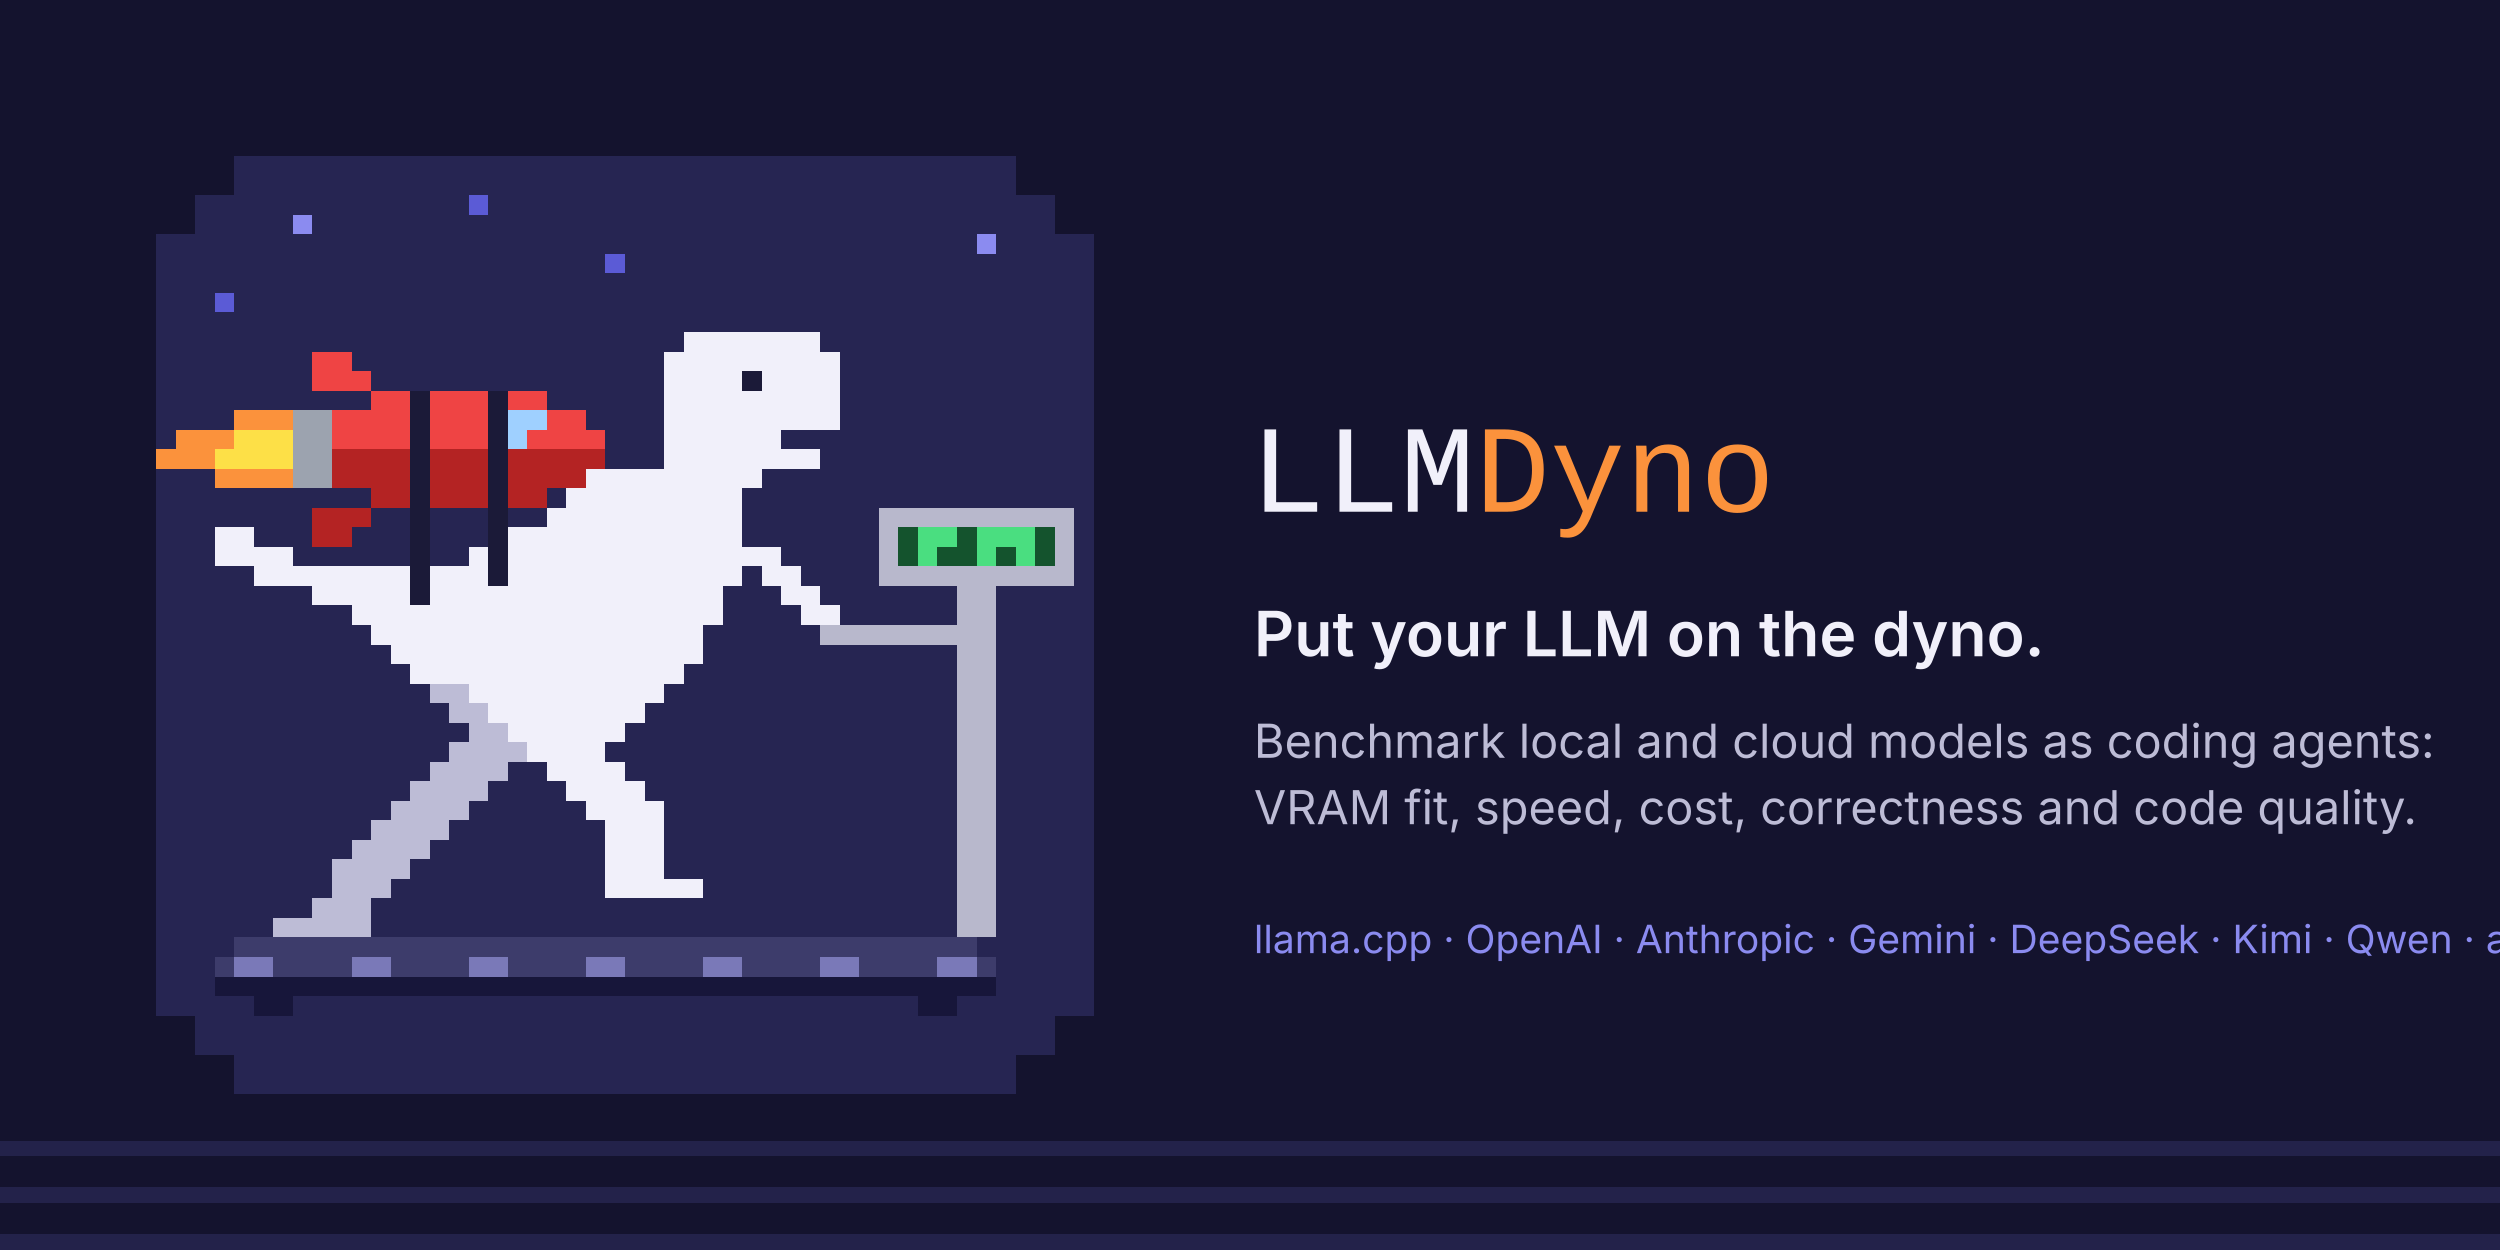
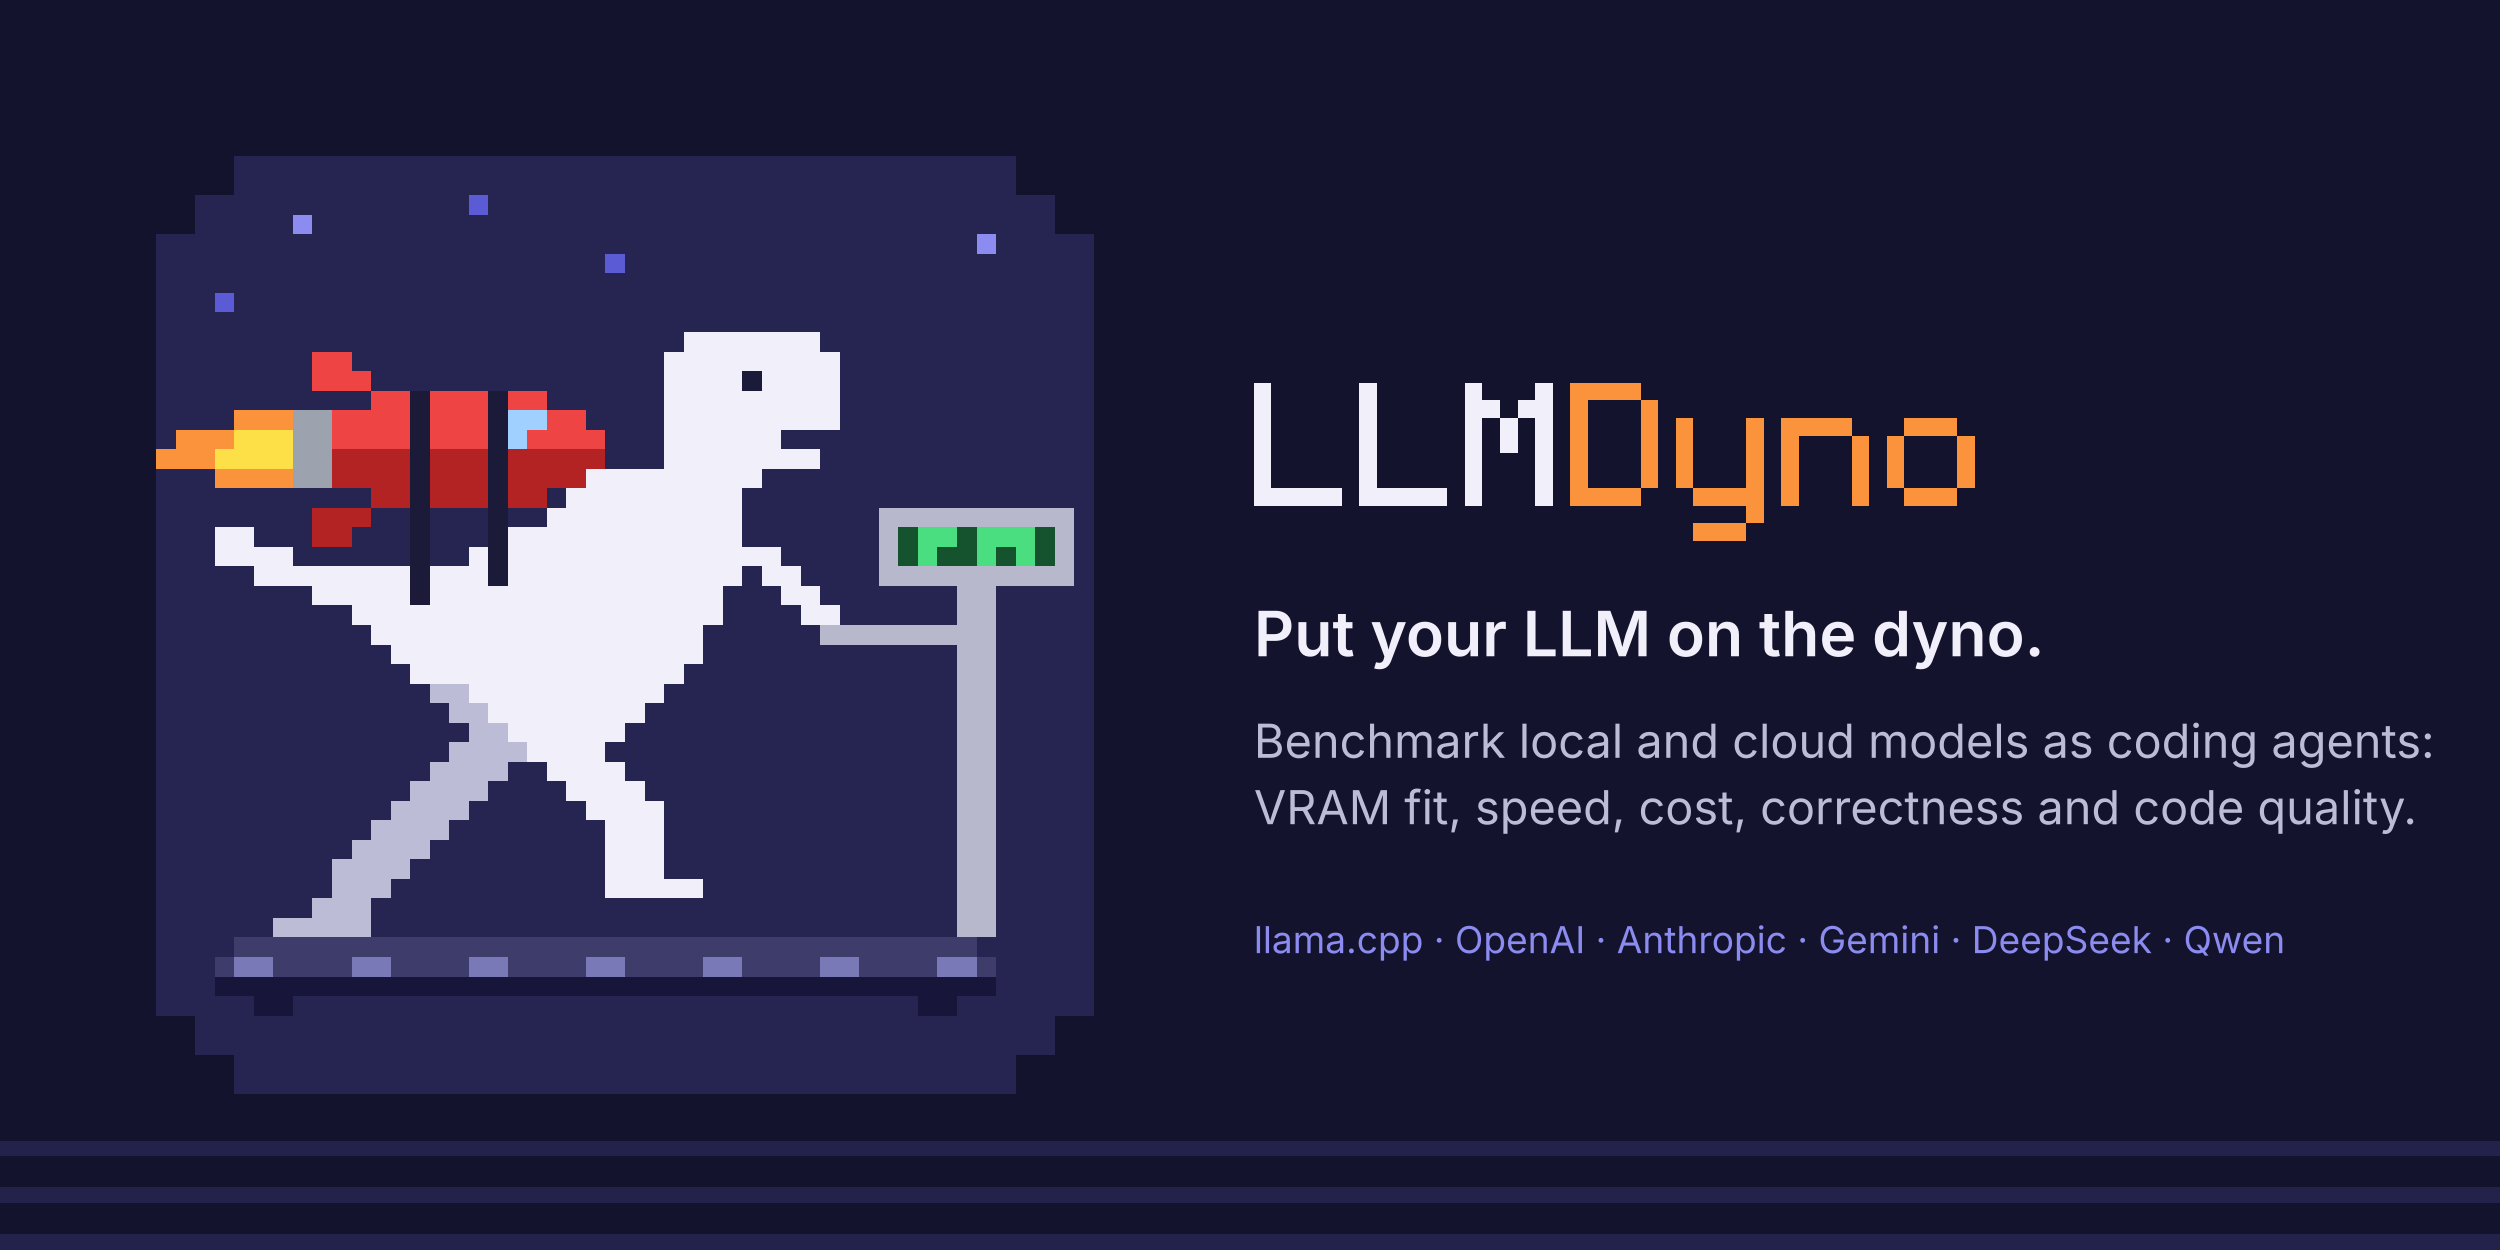
<svg xmlns="http://www.w3.org/2000/svg" viewBox="0 0 1280 640" width="1280" height="640" role="img" aria-label="LLMDyno: benchmark local and cloud LLMs as coding agents">
  <rect width="1280" height="640" fill="#14132e" />
  <g fill="#23224a" shape-rendering="crispEdges">
    <rect y="584" width="1280" height="8" />
    <rect y="608" width="1280" height="8" />
    <rect y="632" width="1280" height="8" />
  </g>
  <g transform="translate(80 80) scale(10)" shape-rendering="crispEdges">
    <path d="M4 0 L44 0 L44 2 L46 2 L46 4 L48 4 L48 44 L46 44 L46 46 L44 46 L44 48 L4 48 L4 46 L2 46 L2 44 L0 44 L0 4 L2 4 L2 2 L4 2 Z" fill="#262552" />
    <rect x="16" y="2" width="1" height="1" fill="#5b5bd6" />
    <rect x="7" y="3" width="1" height="1" fill="#8b8bf0" />
    <rect x="42" y="4" width="1" height="1" fill="#8b8bf0" />
    <rect x="23" y="5" width="1" height="1" fill="#5b5bd6" />
    <rect x="3" y="7" width="1" height="1" fill="#5b5bd6" />
    <rect x="37" y="18" width="10" height="1" fill="#b8b8cc" />
    <rect x="37" y="19" width="1" height="1" fill="#b8b8cc" />
    <rect x="46" y="19" width="1" height="1" fill="#b8b8cc" />
    <rect x="37" y="20" width="1" height="1" fill="#b8b8cc" />
    <rect x="46" y="20" width="1" height="1" fill="#b8b8cc" />
    <rect x="37" y="21" width="10" height="1" fill="#b8b8cc" />
    <rect x="41" y="22" width="2" height="1" fill="#b8b8cc" />
    <rect x="41" y="23" width="2" height="1" fill="#b8b8cc" />
    <rect x="34" y="24" width="9" height="1" fill="#b8b8cc" />
    <rect x="41" y="25" width="2" height="1" fill="#b8b8cc" />
    <rect x="41" y="26" width="2" height="1" fill="#b8b8cc" />
    <rect x="41" y="27" width="2" height="1" fill="#b8b8cc" />
    <rect x="41" y="28" width="2" height="1" fill="#b8b8cc" />
    <rect x="41" y="29" width="2" height="1" fill="#b8b8cc" />
    <rect x="41" y="30" width="2" height="1" fill="#b8b8cc" />
    <rect x="41" y="31" width="2" height="1" fill="#b8b8cc" />
    <rect x="41" y="32" width="2" height="1" fill="#b8b8cc" />
    <rect x="41" y="33" width="2" height="1" fill="#b8b8cc" />
    <rect x="41" y="34" width="2" height="1" fill="#b8b8cc" />
    <rect x="41" y="35" width="2" height="1" fill="#b8b8cc" />
    <rect x="41" y="36" width="2" height="1" fill="#b8b8cc" />
    <rect x="41" y="37" width="2" height="1" fill="#b8b8cc" />
    <rect x="41" y="38" width="2" height="1" fill="#b8b8cc" />
    <rect x="41" y="39" width="2" height="1" fill="#b8b8cc" />
    <rect x="4" y="40" width="38" height="1" fill="#3d3c6b" />
    <rect x="3" y="41" width="40" height="1" fill="#3d3c6b" />
    <rect x="3" y="42" width="40" height="1" fill="#17163a" />
    <rect x="5" y="43" width="2" height="1" fill="#17163a" />
    <rect x="39" y="43" width="2" height="1" fill="#17163a" />
    <rect x="38" y="19" width="1" height="1" fill="#14532d" />
    <rect x="39" y="19" width="2" height="1" fill="#4ade80" />
    <rect x="41" y="19" width="1" height="1" fill="#14532d" />
    <rect x="42" y="19" width="3" height="1" fill="#4ade80" />
    <rect x="45" y="19" width="1" height="1" fill="#14532d" />
    <rect x="38" y="20" width="1" height="1" fill="#14532d" />
    <rect x="39" y="20" width="1" height="1" fill="#4ade80" />
    <rect x="40" y="20" width="2" height="1" fill="#14532d" />
    <rect x="42" y="20" width="1" height="1" fill="#4ade80" />
    <rect x="43" y="20" width="1" height="1" fill="#14532d" />
    <rect x="44" y="20" width="1" height="1" fill="#4ade80" />
    <rect x="45" y="20" width="1" height="1" fill="#14532d" />
    <rect x="4" y="41" width="2" height="1" fill="#7a79b8" />
    <rect x="10" y="41" width="2" height="1" fill="#7a79b8" />
    <rect x="16" y="41" width="2" height="1" fill="#7a79b8" />
    <rect x="22" y="41" width="2" height="1" fill="#7a79b8" />
    <rect x="28" y="41" width="2" height="1" fill="#7a79b8" />
    <rect x="34" y="41" width="2" height="1" fill="#7a79b8" />
    <rect x="40" y="41" width="2" height="1" fill="#7a79b8" />
    <rect x="27" y="9" width="7" height="1" fill="#f1f0fa" />
    <rect x="26" y="10" width="9" height="1" fill="#f1f0fa" />
    <rect x="26" y="11" width="9" height="1" fill="#f1f0fa" />
    <rect x="26" y="12" width="9" height="1" fill="#f1f0fa" />
    <rect x="26" y="13" width="9" height="1" fill="#f1f0fa" />
    <rect x="26" y="14" width="6" height="1" fill="#f1f0fa" />
    <rect x="26" y="15" width="8" height="1" fill="#f1f0fa" />
    <rect x="22" y="16" width="9" height="1" fill="#f1f0fa" />
    <rect x="21" y="17" width="9" height="1" fill="#f1f0fa" />
    <rect x="20" y="18" width="10" height="1" fill="#f1f0fa" />
    <rect x="3" y="19" width="2" height="1" fill="#f1f0fa" />
    <rect x="18" y="19" width="12" height="1" fill="#f1f0fa" />
    <rect x="3" y="20" width="4" height="1" fill="#f1f0fa" />
    <rect x="16" y="20" width="14" height="1" fill="#f1f0fa" />
    <rect x="5" y="21" width="25" height="1" fill="#f1f0fa" />
    <rect x="8" y="22" width="21" height="1" fill="#f1f0fa" />
    <rect x="10" y="23" width="19" height="1" fill="#f1f0fa" />
    <rect x="11" y="24" width="17" height="1" fill="#f1f0fa" />
    <rect x="12" y="25" width="16" height="1" fill="#f1f0fa" />
    <rect x="13" y="26" width="14" height="1" fill="#f1f0fa" />
    <rect x="14" y="27" width="2" height="1" fill="#bdbcd6" />
    <rect x="16" y="27" width="10" height="1" fill="#f1f0fa" />
    <rect x="15" y="28" width="2" height="1" fill="#bdbcd6" />
    <rect x="17" y="28" width="8" height="1" fill="#f1f0fa" />
    <rect x="16" y="29" width="2" height="1" fill="#bdbcd6" />
    <rect x="18" y="29" width="6" height="1" fill="#f1f0fa" />
    <rect x="30" y="11" width="1" height="1" fill="#1b1a38" />
    <rect x="30" y="20" width="2" height="1" fill="#f1f0fa" />
    <rect x="31" y="21" width="2" height="1" fill="#f1f0fa" />
    <rect x="32" y="22" width="2" height="1" fill="#f1f0fa" />
    <rect x="33" y="23" width="2" height="1" fill="#f1f0fa" />
    <rect x="15" y="30" width="4" height="1" fill="#bdbcd6" />
    <rect x="19" y="30" width="4" height="1" fill="#f1f0fa" />
    <rect x="14" y="31" width="4" height="1" fill="#bdbcd6" />
    <rect x="20" y="31" width="4" height="1" fill="#f1f0fa" />
    <rect x="13" y="32" width="4" height="1" fill="#bdbcd6" />
    <rect x="21" y="32" width="4" height="1" fill="#f1f0fa" />
    <rect x="12" y="33" width="4" height="1" fill="#bdbcd6" />
    <rect x="22" y="33" width="4" height="1" fill="#f1f0fa" />
    <rect x="11" y="34" width="4" height="1" fill="#bdbcd6" />
    <rect x="23" y="34" width="3" height="1" fill="#f1f0fa" />
    <rect x="10" y="35" width="4" height="1" fill="#bdbcd6" />
    <rect x="23" y="35" width="3" height="1" fill="#f1f0fa" />
    <rect x="9" y="36" width="4" height="1" fill="#bdbcd6" />
    <rect x="23" y="36" width="3" height="1" fill="#f1f0fa" />
    <rect x="9" y="37" width="3" height="1" fill="#bdbcd6" />
    <rect x="23" y="37" width="5" height="1" fill="#f1f0fa" />
    <rect x="8" y="38" width="3" height="1" fill="#bdbcd6" />
    <rect x="6" y="39" width="5" height="1" fill="#bdbcd6" />
    <rect x="8" y="10" width="2" height="1" fill="#ef4444" />
    <rect x="8" y="11" width="3" height="1" fill="#ef4444" />
    <rect x="11" y="12" width="2" height="1" fill="#ef4444" />
    <rect x="13" y="12" width="1" height="1" fill="#1b1a38" />
    <rect x="14" y="12" width="3" height="1" fill="#ef4444" />
    <rect x="17" y="12" width="1" height="1" fill="#1b1a38" />
    <rect x="18" y="12" width="2" height="1" fill="#ef4444" />
    <rect x="7" y="13" width="2" height="1" fill="#9ca3af" />
    <rect x="9" y="13" width="4" height="1" fill="#ef4444" />
    <rect x="13" y="13" width="1" height="1" fill="#1b1a38" />
    <rect x="14" y="13" width="3" height="1" fill="#ef4444" />
    <rect x="17" y="13" width="1" height="1" fill="#1b1a38" />
    <rect x="18" y="13" width="2" height="1" fill="#9fd0ff" />
    <rect x="20" y="13" width="2" height="1" fill="#ef4444" />
    <rect x="7" y="14" width="2" height="1" fill="#9ca3af" />
    <rect x="9" y="14" width="4" height="1" fill="#ef4444" />
    <rect x="13" y="14" width="1" height="1" fill="#1b1a38" />
    <rect x="14" y="14" width="3" height="1" fill="#ef4444" />
    <rect x="17" y="14" width="1" height="1" fill="#1b1a38" />
    <rect x="18" y="14" width="1" height="1" fill="#9fd0ff" />
    <rect x="19" y="14" width="4" height="1" fill="#ef4444" />
    <rect x="7" y="15" width="2" height="1" fill="#9ca3af" />
    <rect x="9" y="15" width="4" height="1" fill="#b42323" />
    <rect x="13" y="15" width="1" height="1" fill="#1b1a38" />
    <rect x="14" y="15" width="3" height="1" fill="#b42323" />
    <rect x="17" y="15" width="1" height="1" fill="#1b1a38" />
    <rect x="18" y="15" width="5" height="1" fill="#b42323" />
    <rect x="7" y="16" width="2" height="1" fill="#9ca3af" />
    <rect x="9" y="16" width="4" height="1" fill="#b42323" />
    <rect x="13" y="16" width="1" height="1" fill="#1b1a38" />
    <rect x="14" y="16" width="3" height="1" fill="#b42323" />
    <rect x="17" y="16" width="1" height="1" fill="#1b1a38" />
    <rect x="18" y="16" width="4" height="1" fill="#b42323" />
    <rect x="11" y="17" width="2" height="1" fill="#b42323" />
    <rect x="13" y="17" width="1" height="1" fill="#1b1a38" />
    <rect x="14" y="17" width="3" height="1" fill="#b42323" />
    <rect x="17" y="17" width="1" height="1" fill="#1b1a38" />
    <rect x="18" y="17" width="2" height="1" fill="#b42323" />
    <rect x="8" y="18" width="3" height="1" fill="#b42323" />
    <rect x="13" y="18" width="1" height="1" fill="#1b1a38" />
    <rect x="17" y="18" width="1" height="1" fill="#1b1a38" />
    <rect x="8" y="19" width="2" height="1" fill="#b42323" />
    <rect x="13" y="19" width="1" height="1" fill="#1b1a38" />
    <rect x="17" y="19" width="1" height="1" fill="#1b1a38" />
    <rect x="13" y="20" width="1" height="1" fill="#1b1a38" />
    <rect x="17" y="20" width="1" height="1" fill="#1b1a38" />
    <rect x="13" y="21" width="1" height="1" fill="#1b1a38" />
    <rect x="17" y="21" width="1" height="1" fill="#1b1a38" />
    <rect x="13" y="22" width="1" height="1" fill="#1b1a38" />
    <rect x="4" y="13" width="3" height="1" fill="#fb923c" />
    <rect x="1" y="14" width="3" height="1" fill="#fb923c" />
    <rect x="4" y="14" width="3" height="1" fill="#fde047" />
    <rect x="0" y="15" width="3" height="1" fill="#fb923c" />
    <rect x="3" y="15" width="4" height="1" fill="#fde047" />
    <rect x="3" y="16" width="4" height="1" fill="#fb923c" />
  </g>
-   <text x="640" y="262" font-family="'Press Start 2P', 'Courier New', ui-monospace, monospace" font-size="64" fill="#f1f0fa">LLM<tspan fill="#fb923c">Dyno</tspan>
-   </text>
+   <g shape-rendering="crispEdges">
+     <rect x="642" y="196" width="9" height="9" fill="#f1f0fa" />
+     <rect x="642" y="205" width="9" height="9" fill="#f1f0fa" />
+     <rect x="642" y="214" width="9" height="9" fill="#f1f0fa" />
+     <rect x="642" y="223" width="9" height="9" fill="#f1f0fa" />
+     <rect x="642" y="232" width="9" height="9" fill="#f1f0fa" />
+     <rect x="642" y="241" width="9" height="9" fill="#f1f0fa" />
+     <rect x="642" y="250" width="9" height="9" fill="#f1f0fa" />
+     <rect x="651" y="250" width="9" height="9" fill="#f1f0fa" />
+     <rect x="660" y="250" width="9" height="9" fill="#f1f0fa" />
+     <rect x="669" y="250" width="9" height="9" fill="#f1f0fa" />
+     <rect x="678" y="250" width="9" height="9" fill="#f1f0fa" />
+     <rect x="696" y="196" width="9" height="9" fill="#f1f0fa" />
+     <rect x="696" y="205" width="9" height="9" fill="#f1f0fa" />
+     <rect x="696" y="214" width="9" height="9" fill="#f1f0fa" />
+     <rect x="696" y="223" width="9" height="9" fill="#f1f0fa" />
+     <rect x="696" y="232" width="9" height="9" fill="#f1f0fa" />
+     <rect x="696" y="241" width="9" height="9" fill="#f1f0fa" />
+     <rect x="696" y="250" width="9" height="9" fill="#f1f0fa" />
+     <rect x="705" y="250" width="9" height="9" fill="#f1f0fa" />
+     <rect x="714" y="250" width="9" height="9" fill="#f1f0fa" />
+     <rect x="723" y="250" width="9" height="9" fill="#f1f0fa" />
+     <rect x="732" y="250" width="9" height="9" fill="#f1f0fa" />
+     <rect x="750" y="196" width="9" height="9" fill="#f1f0fa" />
+     <rect x="786" y="196" width="9" height="9" fill="#f1f0fa" />
+     <rect x="750" y="205" width="9" height="9" fill="#f1f0fa" />
+     <rect x="759" y="205" width="9" height="9" fill="#f1f0fa" />
+     <rect x="777" y="205" width="9" height="9" fill="#f1f0fa" />
+     <rect x="786" y="205" width="9" height="9" fill="#f1f0fa" />
+     <rect x="750" y="214" width="9" height="9" fill="#f1f0fa" />
+     <rect x="768" y="214" width="9" height="9" fill="#f1f0fa" />
+     <rect x="786" y="214" width="9" height="9" fill="#f1f0fa" />
+     <rect x="750" y="223" width="9" height="9" fill="#f1f0fa" />
+     <rect x="768" y="223" width="9" height="9" fill="#f1f0fa" />
+     <rect x="786" y="223" width="9" height="9" fill="#f1f0fa" />
+     <rect x="750" y="232" width="9" height="9" fill="#f1f0fa" />
+     <rect x="786" y="232" width="9" height="9" fill="#f1f0fa" />
+     <rect x="750" y="241" width="9" height="9" fill="#f1f0fa" />
+     <rect x="786" y="241" width="9" height="9" fill="#f1f0fa" />
+     <rect x="750" y="250" width="9" height="9" fill="#f1f0fa" />
+     <rect x="786" y="250" width="9" height="9" fill="#f1f0fa" />
+     <rect x="804" y="196" width="9" height="9" fill="#fb923c" />
+     <rect x="813" y="196" width="9" height="9" fill="#fb923c" />
+     <rect x="822" y="196" width="9" height="9" fill="#fb923c" />
+     <rect x="831" y="196" width="9" height="9" fill="#fb923c" />
+     <rect x="804" y="205" width="9" height="9" fill="#fb923c" />
+     <rect x="840" y="205" width="9" height="9" fill="#fb923c" />
+     <rect x="804" y="214" width="9" height="9" fill="#fb923c" />
+     <rect x="840" y="214" width="9" height="9" fill="#fb923c" />
+     <rect x="804" y="223" width="9" height="9" fill="#fb923c" />
+     <rect x="840" y="223" width="9" height="9" fill="#fb923c" />
+     <rect x="804" y="232" width="9" height="9" fill="#fb923c" />
+     <rect x="840" y="232" width="9" height="9" fill="#fb923c" />
+     <rect x="804" y="241" width="9" height="9" fill="#fb923c" />
+     <rect x="840" y="241" width="9" height="9" fill="#fb923c" />
+     <rect x="804" y="250" width="9" height="9" fill="#fb923c" />
+     <rect x="813" y="250" width="9" height="9" fill="#fb923c" />
+     <rect x="822" y="250" width="9" height="9" fill="#fb923c" />
+     <rect x="831" y="250" width="9" height="9" fill="#fb923c" />
+     <rect x="858" y="214" width="9" height="9" fill="#fb923c" />
+     <rect x="894" y="214" width="9" height="9" fill="#fb923c" />
+     <rect x="858" y="223" width="9" height="9" fill="#fb923c" />
+     <rect x="894" y="223" width="9" height="9" fill="#fb923c" />
+     <rect x="858" y="232" width="9" height="9" fill="#fb923c" />
+     <rect x="894" y="232" width="9" height="9" fill="#fb923c" />
+     <rect x="858" y="241" width="9" height="9" fill="#fb923c" />
+     <rect x="894" y="241" width="9" height="9" fill="#fb923c" />
+     <rect x="867" y="250" width="9" height="9" fill="#fb923c" />
+     <rect x="876" y="250" width="9" height="9" fill="#fb923c" />
+     <rect x="885" y="250" width="9" height="9" fill="#fb923c" />
+     <rect x="894" y="250" width="9" height="9" fill="#fb923c" />
+     <rect x="894" y="259" width="9" height="9" fill="#fb923c" />
+     <rect x="867" y="268" width="9" height="9" fill="#fb923c" />
+     <rect x="876" y="268" width="9" height="9" fill="#fb923c" />
+     <rect x="885" y="268" width="9" height="9" fill="#fb923c" />
+     <rect x="912" y="214" width="9" height="9" fill="#fb923c" />
+     <rect x="921" y="214" width="9" height="9" fill="#fb923c" />
+     <rect x="930" y="214" width="9" height="9" fill="#fb923c" />
+     <rect x="939" y="214" width="9" height="9" fill="#fb923c" />
+     <rect x="912" y="223" width="9" height="9" fill="#fb923c" />
+     <rect x="948" y="223" width="9" height="9" fill="#fb923c" />
+     <rect x="912" y="232" width="9" height="9" fill="#fb923c" />
+     <rect x="948" y="232" width="9" height="9" fill="#fb923c" />
+     <rect x="912" y="241" width="9" height="9" fill="#fb923c" />
+     <rect x="948" y="241" width="9" height="9" fill="#fb923c" />
+     <rect x="912" y="250" width="9" height="9" fill="#fb923c" />
+     <rect x="948" y="250" width="9" height="9" fill="#fb923c" />
+     <rect x="975" y="214" width="9" height="9" fill="#fb923c" />
+     <rect x="984" y="214" width="9" height="9" fill="#fb923c" />
+     <rect x="993" y="214" width="9" height="9" fill="#fb923c" />
+     <rect x="966" y="223" width="9" height="9" fill="#fb923c" />
+     <rect x="1002" y="223" width="9" height="9" fill="#fb923c" />
+     <rect x="966" y="232" width="9" height="9" fill="#fb923c" />
+     <rect x="1002" y="232" width="9" height="9" fill="#fb923c" />
+     <rect x="966" y="241" width="9" height="9" fill="#fb923c" />
+     <rect x="1002" y="241" width="9" height="9" fill="#fb923c" />
+     <rect x="975" y="250" width="9" height="9" fill="#fb923c" />
+     <rect x="984" y="250" width="9" height="9" fill="#fb923c" />
+     <rect x="993" y="250" width="9" height="9" fill="#fb923c" />
+   </g>
  <text x="642" y="336" font-family="Inter, 'Segoe UI', Helvetica, Arial, sans-serif" font-size="32" font-weight="600" fill="#f1f0fa">Put your LLM on the dyno.</text>
  <text x="642" y="388" font-family="Inter, 'Segoe UI', Helvetica, Arial, sans-serif" font-size="24" fill="#bdbcd6">Benchmark local and cloud models as coding agents:</text>
  <text x="642" y="422" font-family="Inter, 'Segoe UI', Helvetica, Arial, sans-serif" font-size="24" fill="#bdbcd6">VRAM fit, speed, cost, correctness and code quality.</text>
-   <text x="642" y="488" font-family="Inter, 'Segoe UI', Helvetica, Arial, sans-serif" font-size="20" fill="#8b8bf0">llama.cpp · OpenAI · Anthropic · Gemini · DeepSeek · Kimi · Qwen · and more</text>
+   <text x="642" y="488" font-family="Inter, 'Segoe UI', Helvetica, Arial, sans-serif" font-size="19" fill="#8b8bf0">llama.cpp · OpenAI · Anthropic · Gemini · DeepSeek · Qwen</text>
</svg>
